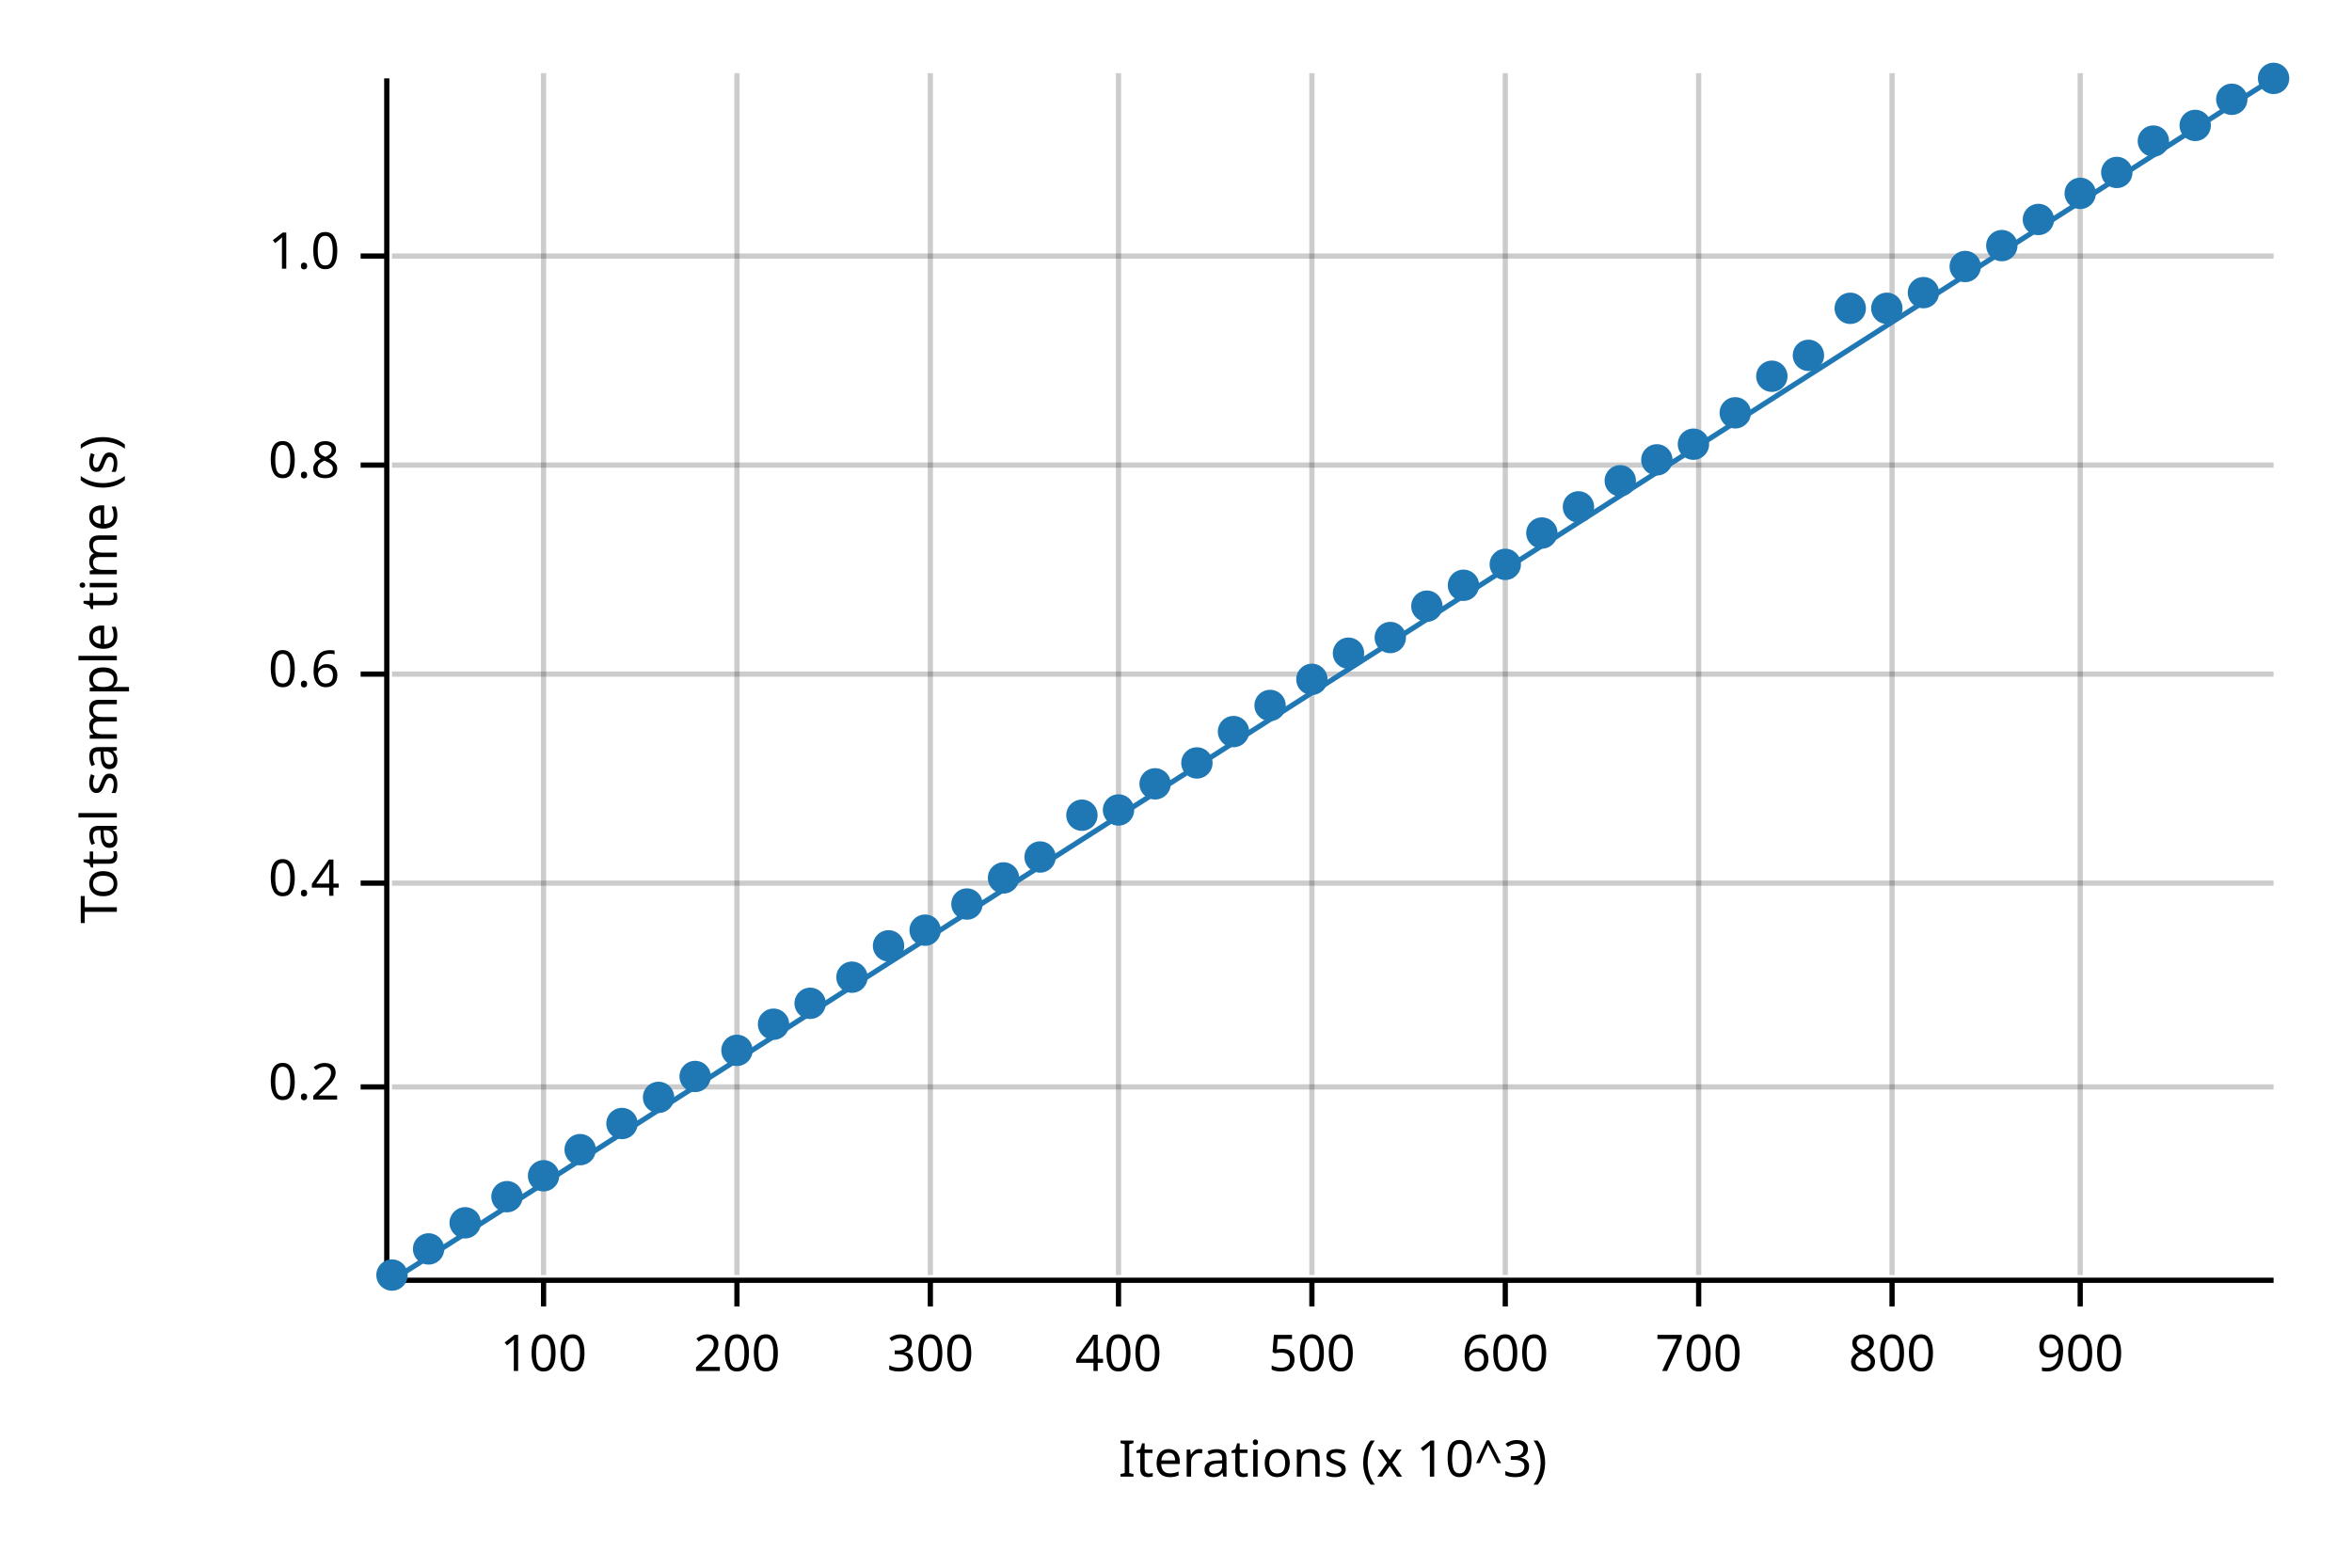
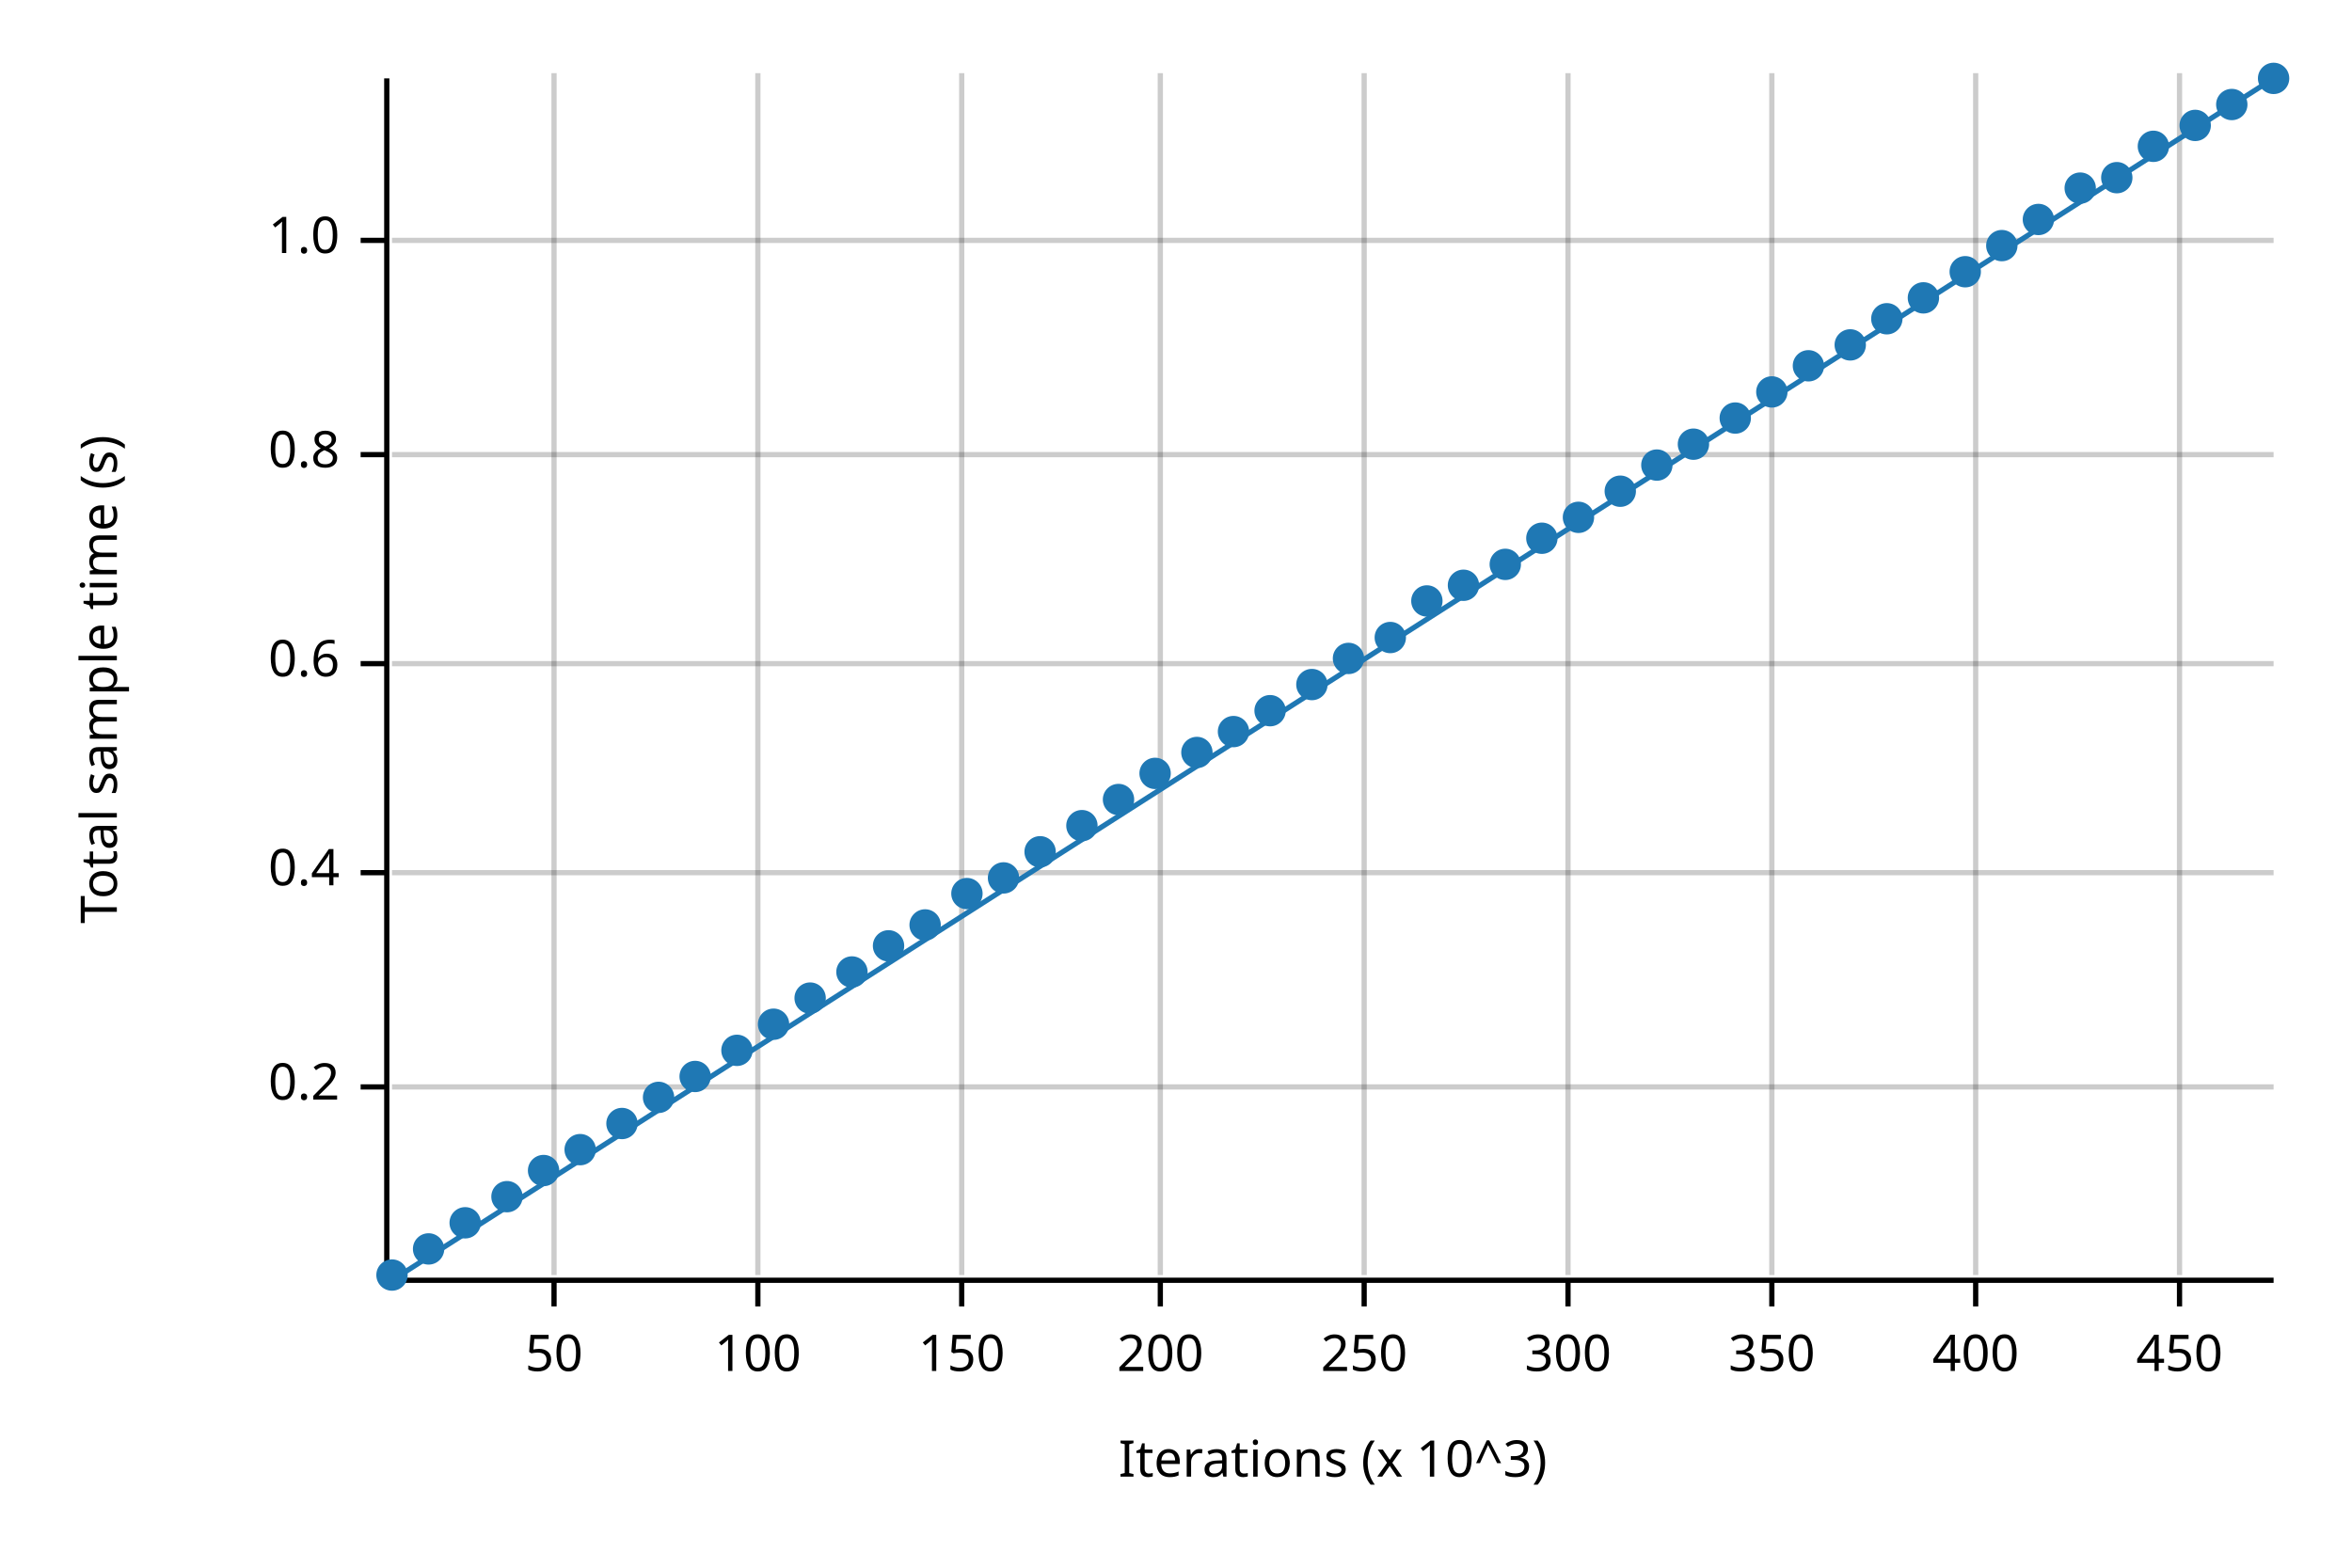
<svg xmlns="http://www.w3.org/2000/svg" width="450" height="300" viewBox="0 0 450 300">
  <text x="15" y="130" dy="0.76em" text-anchor="middle" font-family="sans-serif" font-size="9.677" opacity="1" fill="#000000" transform="rotate(270, 15, 130)">
Total sample time (s)
</text>
  <text x="255" y="285" dy="-0.5ex" text-anchor="middle" font-family="sans-serif" font-size="9.677" opacity="1" fill="#000000">
Iterations (x 10^3)
</text>
-   <line opacity="0.2" stroke="#000000" stroke-width="1" x1="104" y1="244" x2="104" y2="14" />
-   <line opacity="0.2" stroke="#000000" stroke-width="1" x1="141" y1="244" x2="141" y2="14" />
-   <line opacity="0.2" stroke="#000000" stroke-width="1" x1="178" y1="244" x2="178" y2="14" />
-   <line opacity="0.2" stroke="#000000" stroke-width="1" x1="214" y1="244" x2="214" y2="14" />
-   <line opacity="0.2" stroke="#000000" stroke-width="1" x1="251" y1="244" x2="251" y2="14" />
-   <line opacity="0.2" stroke="#000000" stroke-width="1" x1="288" y1="244" x2="288" y2="14" />
-   <line opacity="0.2" stroke="#000000" stroke-width="1" x1="325" y1="244" x2="325" y2="14" />
-   <line opacity="0.2" stroke="#000000" stroke-width="1" x1="362" y1="244" x2="362" y2="14" />
-   <line opacity="0.2" stroke="#000000" stroke-width="1" x1="398" y1="244" x2="398" y2="14" />
+   <line opacity="0.2" stroke="#000000" stroke-width="1" x1="106" y1="244" x2="106" y2="14" />
+   <line opacity="0.2" stroke="#000000" stroke-width="1" x1="145" y1="244" x2="145" y2="14" />
+   <line opacity="0.2" stroke="#000000" stroke-width="1" x1="184" y1="244" x2="184" y2="14" />
+   <line opacity="0.2" stroke="#000000" stroke-width="1" x1="222" y1="244" x2="222" y2="14" />
+   <line opacity="0.2" stroke="#000000" stroke-width="1" x1="261" y1="244" x2="261" y2="14" />
+   <line opacity="0.2" stroke="#000000" stroke-width="1" x1="300" y1="244" x2="300" y2="14" />
+   <line opacity="0.2" stroke="#000000" stroke-width="1" x1="339" y1="244" x2="339" y2="14" />
+   <line opacity="0.2" stroke="#000000" stroke-width="1" x1="378" y1="244" x2="378" y2="14" />
+   <line opacity="0.2" stroke="#000000" stroke-width="1" x1="417" y1="244" x2="417" y2="14" />
  <line opacity="0.2" stroke="#000000" stroke-width="1" x1="75" y1="208" x2="435" y2="208" />
-   <line opacity="0.2" stroke="#000000" stroke-width="1" x1="75" y1="169" x2="435" y2="169" />
-   <line opacity="0.2" stroke="#000000" stroke-width="1" x1="75" y1="129" x2="435" y2="129" />
-   <line opacity="0.2" stroke="#000000" stroke-width="1" x1="75" y1="89" x2="435" y2="89" />
-   <line opacity="0.2" stroke="#000000" stroke-width="1" x1="75" y1="49" x2="435" y2="49" />
+   <line opacity="0.2" stroke="#000000" stroke-width="1" x1="75" y1="167" x2="435" y2="167" />
+   <line opacity="0.2" stroke="#000000" stroke-width="1" x1="75" y1="127" x2="435" y2="127" />
+   <line opacity="0.2" stroke="#000000" stroke-width="1" x1="75" y1="87" x2="435" y2="87" />
+   <line opacity="0.2" stroke="#000000" stroke-width="1" x1="75" y1="46" x2="435" y2="46" />
  <polyline fill="none" opacity="1" stroke="#000000" stroke-width="1" points="74,15 74,245 " />
  <text x="65" y="208" dy="0.5ex" text-anchor="end" font-family="sans-serif" font-size="9.677" opacity="1" fill="#000000">
0.2
</text>
  <polyline fill="none" opacity="1" stroke="#000000" stroke-width="1" points="69,208 74,208 " />
-   <text x="65" y="169" dy="0.5ex" text-anchor="end" font-family="sans-serif" font-size="9.677" opacity="1" fill="#000000">
+   <text x="65" y="167" dy="0.5ex" text-anchor="end" font-family="sans-serif" font-size="9.677" opacity="1" fill="#000000">
0.4
</text>
-   <polyline fill="none" opacity="1" stroke="#000000" stroke-width="1" points="69,169 74,169 " />
-   <text x="65" y="129" dy="0.5ex" text-anchor="end" font-family="sans-serif" font-size="9.677" opacity="1" fill="#000000">
+   <polyline fill="none" opacity="1" stroke="#000000" stroke-width="1" points="69,167 74,167 " />
+   <text x="65" y="127" dy="0.5ex" text-anchor="end" font-family="sans-serif" font-size="9.677" opacity="1" fill="#000000">
0.6
</text>
-   <polyline fill="none" opacity="1" stroke="#000000" stroke-width="1" points="69,129 74,129 " />
-   <text x="65" y="89" dy="0.5ex" text-anchor="end" font-family="sans-serif" font-size="9.677" opacity="1" fill="#000000">
+   <polyline fill="none" opacity="1" stroke="#000000" stroke-width="1" points="69,127 74,127 " />
+   <text x="65" y="87" dy="0.5ex" text-anchor="end" font-family="sans-serif" font-size="9.677" opacity="1" fill="#000000">
0.8
</text>
-   <polyline fill="none" opacity="1" stroke="#000000" stroke-width="1" points="69,89 74,89 " />
-   <text x="65" y="49" dy="0.5ex" text-anchor="end" font-family="sans-serif" font-size="9.677" opacity="1" fill="#000000">
+   <polyline fill="none" opacity="1" stroke="#000000" stroke-width="1" points="69,87 74,87 " />
+   <text x="65" y="46" dy="0.5ex" text-anchor="end" font-family="sans-serif" font-size="9.677" opacity="1" fill="#000000">
1.0
</text>
-   <polyline fill="none" opacity="1" stroke="#000000" stroke-width="1" points="69,49 74,49 " />
+   <polyline fill="none" opacity="1" stroke="#000000" stroke-width="1" points="69,46 74,46 " />
  <polyline fill="none" opacity="1" stroke="#000000" stroke-width="1" points="75,245 435,245 " />
-   <text x="104" y="255" dy="0.76em" text-anchor="middle" font-family="sans-serif" font-size="9.677" opacity="1" fill="#000000">
+   <text x="106" y="255" dy="0.76em" text-anchor="middle" font-family="sans-serif" font-size="9.677" opacity="1" fill="#000000">
+ 50
+ </text>
+   <polyline fill="none" opacity="1" stroke="#000000" stroke-width="1" points="106,245 106,250 " />
+   <text x="145" y="255" dy="0.76em" text-anchor="middle" font-family="sans-serif" font-size="9.677" opacity="1" fill="#000000">
100
</text>
-   <polyline fill="none" opacity="1" stroke="#000000" stroke-width="1" points="104,245 104,250 " />
-   <text x="141" y="255" dy="0.76em" text-anchor="middle" font-family="sans-serif" font-size="9.677" opacity="1" fill="#000000">
+   <polyline fill="none" opacity="1" stroke="#000000" stroke-width="1" points="145,245 145,250 " />
+   <text x="184" y="255" dy="0.76em" text-anchor="middle" font-family="sans-serif" font-size="9.677" opacity="1" fill="#000000">
+ 150
+ </text>
+   <polyline fill="none" opacity="1" stroke="#000000" stroke-width="1" points="184,245 184,250 " />
+   <text x="222" y="255" dy="0.76em" text-anchor="middle" font-family="sans-serif" font-size="9.677" opacity="1" fill="#000000">
200
</text>
-   <polyline fill="none" opacity="1" stroke="#000000" stroke-width="1" points="141,245 141,250 " />
-   <text x="178" y="255" dy="0.76em" text-anchor="middle" font-family="sans-serif" font-size="9.677" opacity="1" fill="#000000">
+   <polyline fill="none" opacity="1" stroke="#000000" stroke-width="1" points="222,245 222,250 " />
+   <text x="261" y="255" dy="0.76em" text-anchor="middle" font-family="sans-serif" font-size="9.677" opacity="1" fill="#000000">
+ 250
+ </text>
+   <polyline fill="none" opacity="1" stroke="#000000" stroke-width="1" points="261,245 261,250 " />
+   <text x="300" y="255" dy="0.76em" text-anchor="middle" font-family="sans-serif" font-size="9.677" opacity="1" fill="#000000">
300
</text>
-   <polyline fill="none" opacity="1" stroke="#000000" stroke-width="1" points="178,245 178,250 " />
-   <text x="214" y="255" dy="0.76em" text-anchor="middle" font-family="sans-serif" font-size="9.677" opacity="1" fill="#000000">
+   <polyline fill="none" opacity="1" stroke="#000000" stroke-width="1" points="300,245 300,250 " />
+   <text x="339" y="255" dy="0.76em" text-anchor="middle" font-family="sans-serif" font-size="9.677" opacity="1" fill="#000000">
+ 350
+ </text>
+   <polyline fill="none" opacity="1" stroke="#000000" stroke-width="1" points="339,245 339,250 " />
+   <text x="378" y="255" dy="0.76em" text-anchor="middle" font-family="sans-serif" font-size="9.677" opacity="1" fill="#000000">
400
</text>
-   <polyline fill="none" opacity="1" stroke="#000000" stroke-width="1" points="214,245 214,250 " />
-   <text x="251" y="255" dy="0.76em" text-anchor="middle" font-family="sans-serif" font-size="9.677" opacity="1" fill="#000000">
- 500
+   <polyline fill="none" opacity="1" stroke="#000000" stroke-width="1" points="378,245 378,250 " />
+   <text x="417" y="255" dy="0.76em" text-anchor="middle" font-family="sans-serif" font-size="9.677" opacity="1" fill="#000000">
+ 450
</text>
-   <polyline fill="none" opacity="1" stroke="#000000" stroke-width="1" points="251,245 251,250 " />
-   <text x="288" y="255" dy="0.76em" text-anchor="middle" font-family="sans-serif" font-size="9.677" opacity="1" fill="#000000">
- 600
- </text>
-   <polyline fill="none" opacity="1" stroke="#000000" stroke-width="1" points="288,245 288,250 " />
-   <text x="325" y="255" dy="0.76em" text-anchor="middle" font-family="sans-serif" font-size="9.677" opacity="1" fill="#000000">
- 700
- </text>
-   <polyline fill="none" opacity="1" stroke="#000000" stroke-width="1" points="325,245 325,250 " />
-   <text x="362" y="255" dy="0.76em" text-anchor="middle" font-family="sans-serif" font-size="9.677" opacity="1" fill="#000000">
- 800
- </text>
-   <polyline fill="none" opacity="1" stroke="#000000" stroke-width="1" points="362,245 362,250 " />
-   <text x="398" y="255" dy="0.76em" text-anchor="middle" font-family="sans-serif" font-size="9.677" opacity="1" fill="#000000">
- 900
- </text>
-   <polyline fill="none" opacity="1" stroke="#000000" stroke-width="1" points="398,245 398,250 " />
+   <polyline fill="none" opacity="1" stroke="#000000" stroke-width="1" points="417,245 417,250 " />
  <circle cx="75" cy="244" r="3" opacity="1" fill="#1F78B4" stroke="none" stroke-width="1" />
  <circle cx="82" cy="239" r="3" opacity="1" fill="#1F78B4" stroke="none" stroke-width="1" />
  <circle cx="89" cy="234" r="3" opacity="1" fill="#1F78B4" stroke="none" stroke-width="1" />
  <circle cx="97" cy="229" r="3" opacity="1" fill="#1F78B4" stroke="none" stroke-width="1" />
-   <circle cx="104" cy="225" r="3" opacity="1" fill="#1F78B4" stroke="none" stroke-width="1" />
+   <circle cx="104" cy="224" r="3" opacity="1" fill="#1F78B4" stroke="none" stroke-width="1" />
  <circle cx="111" cy="220" r="3" opacity="1" fill="#1F78B4" stroke="none" stroke-width="1" />
  <circle cx="119" cy="215" r="3" opacity="1" fill="#1F78B4" stroke="none" stroke-width="1" />
  <circle cx="126" cy="210" r="3" opacity="1" fill="#1F78B4" stroke="none" stroke-width="1" />
  <circle cx="133" cy="206" r="3" opacity="1" fill="#1F78B4" stroke="none" stroke-width="1" />
  <circle cx="141" cy="201" r="3" opacity="1" fill="#1F78B4" stroke="none" stroke-width="1" />
  <circle cx="148" cy="196" r="3" opacity="1" fill="#1F78B4" stroke="none" stroke-width="1" />
-   <circle cx="155" cy="192" r="3" opacity="1" fill="#1F78B4" stroke="none" stroke-width="1" />
-   <circle cx="163" cy="187" r="3" opacity="1" fill="#1F78B4" stroke="none" stroke-width="1" />
+   <circle cx="155" cy="191" r="3" opacity="1" fill="#1F78B4" stroke="none" stroke-width="1" />
+   <circle cx="163" cy="186" r="3" opacity="1" fill="#1F78B4" stroke="none" stroke-width="1" />
  <circle cx="170" cy="181" r="3" opacity="1" fill="#1F78B4" stroke="none" stroke-width="1" />
-   <circle cx="177" cy="178" r="3" opacity="1" fill="#1F78B4" stroke="none" stroke-width="1" />
-   <circle cx="185" cy="173" r="3" opacity="1" fill="#1F78B4" stroke="none" stroke-width="1" />
+   <circle cx="177" cy="177" r="3" opacity="1" fill="#1F78B4" stroke="none" stroke-width="1" />
+   <circle cx="185" cy="171" r="3" opacity="1" fill="#1F78B4" stroke="none" stroke-width="1" />
  <circle cx="192" cy="168" r="3" opacity="1" fill="#1F78B4" stroke="none" stroke-width="1" />
-   <circle cx="199" cy="164" r="3" opacity="1" fill="#1F78B4" stroke="none" stroke-width="1" />
-   <circle cx="207" cy="156" r="3" opacity="1" fill="#1F78B4" stroke="none" stroke-width="1" />
-   <circle cx="214" cy="155" r="3" opacity="1" fill="#1F78B4" stroke="none" stroke-width="1" />
-   <circle cx="221" cy="150" r="3" opacity="1" fill="#1F78B4" stroke="none" stroke-width="1" />
-   <circle cx="229" cy="146" r="3" opacity="1" fill="#1F78B4" stroke="none" stroke-width="1" />
+   <circle cx="199" cy="163" r="3" opacity="1" fill="#1F78B4" stroke="none" stroke-width="1" />
+   <circle cx="207" cy="158" r="3" opacity="1" fill="#1F78B4" stroke="none" stroke-width="1" />
+   <circle cx="214" cy="153" r="3" opacity="1" fill="#1F78B4" stroke="none" stroke-width="1" />
+   <circle cx="221" cy="148" r="3" opacity="1" fill="#1F78B4" stroke="none" stroke-width="1" />
+   <circle cx="229" cy="144" r="3" opacity="1" fill="#1F78B4" stroke="none" stroke-width="1" />
  <circle cx="236" cy="140" r="3" opacity="1" fill="#1F78B4" stroke="none" stroke-width="1" />
-   <circle cx="243" cy="135" r="3" opacity="1" fill="#1F78B4" stroke="none" stroke-width="1" />
-   <circle cx="251" cy="130" r="3" opacity="1" fill="#1F78B4" stroke="none" stroke-width="1" />
-   <circle cx="258" cy="125" r="3" opacity="1" fill="#1F78B4" stroke="none" stroke-width="1" />
+   <circle cx="243" cy="136" r="3" opacity="1" fill="#1F78B4" stroke="none" stroke-width="1" />
+   <circle cx="251" cy="131" r="3" opacity="1" fill="#1F78B4" stroke="none" stroke-width="1" />
+   <circle cx="258" cy="126" r="3" opacity="1" fill="#1F78B4" stroke="none" stroke-width="1" />
  <circle cx="266" cy="122" r="3" opacity="1" fill="#1F78B4" stroke="none" stroke-width="1" />
-   <circle cx="273" cy="116" r="3" opacity="1" fill="#1F78B4" stroke="none" stroke-width="1" />
+   <circle cx="273" cy="115" r="3" opacity="1" fill="#1F78B4" stroke="none" stroke-width="1" />
  <circle cx="280" cy="112" r="3" opacity="1" fill="#1F78B4" stroke="none" stroke-width="1" />
  <circle cx="288" cy="108" r="3" opacity="1" fill="#1F78B4" stroke="none" stroke-width="1" />
-   <circle cx="295" cy="102" r="3" opacity="1" fill="#1F78B4" stroke="none" stroke-width="1" />
-   <circle cx="302" cy="97" r="3" opacity="1" fill="#1F78B4" stroke="none" stroke-width="1" />
-   <circle cx="310" cy="92" r="3" opacity="1" fill="#1F78B4" stroke="none" stroke-width="1" />
-   <circle cx="317" cy="88" r="3" opacity="1" fill="#1F78B4" stroke="none" stroke-width="1" />
+   <circle cx="295" cy="103" r="3" opacity="1" fill="#1F78B4" stroke="none" stroke-width="1" />
+   <circle cx="302" cy="99" r="3" opacity="1" fill="#1F78B4" stroke="none" stroke-width="1" />
+   <circle cx="310" cy="94" r="3" opacity="1" fill="#1F78B4" stroke="none" stroke-width="1" />
+   <circle cx="317" cy="89" r="3" opacity="1" fill="#1F78B4" stroke="none" stroke-width="1" />
  <circle cx="324" cy="85" r="3" opacity="1" fill="#1F78B4" stroke="none" stroke-width="1" />
-   <circle cx="332" cy="79" r="3" opacity="1" fill="#1F78B4" stroke="none" stroke-width="1" />
-   <circle cx="339" cy="72" r="3" opacity="1" fill="#1F78B4" stroke="none" stroke-width="1" />
-   <circle cx="346" cy="68" r="3" opacity="1" fill="#1F78B4" stroke="none" stroke-width="1" />
-   <circle cx="354" cy="59" r="3" opacity="1" fill="#1F78B4" stroke="none" stroke-width="1" />
-   <circle cx="361" cy="59" r="3" opacity="1" fill="#1F78B4" stroke="none" stroke-width="1" />
-   <circle cx="368" cy="56" r="3" opacity="1" fill="#1F78B4" stroke="none" stroke-width="1" />
-   <circle cx="376" cy="51" r="3" opacity="1" fill="#1F78B4" stroke="none" stroke-width="1" />
+   <circle cx="332" cy="80" r="3" opacity="1" fill="#1F78B4" stroke="none" stroke-width="1" />
+   <circle cx="339" cy="75" r="3" opacity="1" fill="#1F78B4" stroke="none" stroke-width="1" />
+   <circle cx="346" cy="70" r="3" opacity="1" fill="#1F78B4" stroke="none" stroke-width="1" />
+   <circle cx="354" cy="66" r="3" opacity="1" fill="#1F78B4" stroke="none" stroke-width="1" />
+   <circle cx="361" cy="61" r="3" opacity="1" fill="#1F78B4" stroke="none" stroke-width="1" />
+   <circle cx="368" cy="57" r="3" opacity="1" fill="#1F78B4" stroke="none" stroke-width="1" />
+   <circle cx="376" cy="52" r="3" opacity="1" fill="#1F78B4" stroke="none" stroke-width="1" />
  <circle cx="383" cy="47" r="3" opacity="1" fill="#1F78B4" stroke="none" stroke-width="1" />
  <circle cx="390" cy="42" r="3" opacity="1" fill="#1F78B4" stroke="none" stroke-width="1" />
-   <circle cx="398" cy="37" r="3" opacity="1" fill="#1F78B4" stroke="none" stroke-width="1" />
-   <circle cx="405" cy="33" r="3" opacity="1" fill="#1F78B4" stroke="none" stroke-width="1" />
-   <circle cx="412" cy="27" r="3" opacity="1" fill="#1F78B4" stroke="none" stroke-width="1" />
+   <circle cx="398" cy="36" r="3" opacity="1" fill="#1F78B4" stroke="none" stroke-width="1" />
+   <circle cx="405" cy="34" r="3" opacity="1" fill="#1F78B4" stroke="none" stroke-width="1" />
+   <circle cx="412" cy="28" r="3" opacity="1" fill="#1F78B4" stroke="none" stroke-width="1" />
  <circle cx="420" cy="24" r="3" opacity="1" fill="#1F78B4" stroke="none" stroke-width="1" />
-   <circle cx="427" cy="19" r="3" opacity="1" fill="#1F78B4" stroke="none" stroke-width="1" />
+   <circle cx="427" cy="20" r="3" opacity="1" fill="#1F78B4" stroke="none" stroke-width="1" />
  <circle cx="435" cy="15" r="3" opacity="1" fill="#1F78B4" stroke="none" stroke-width="1" />
  <polyline fill="none" opacity="1" stroke="#1F78B4" stroke-width="1" points="75,245 435,15 " />
  <polygon opacity="0.25" fill="#1F78B4" points="75,245 435,15 435,15 " />
</svg>
